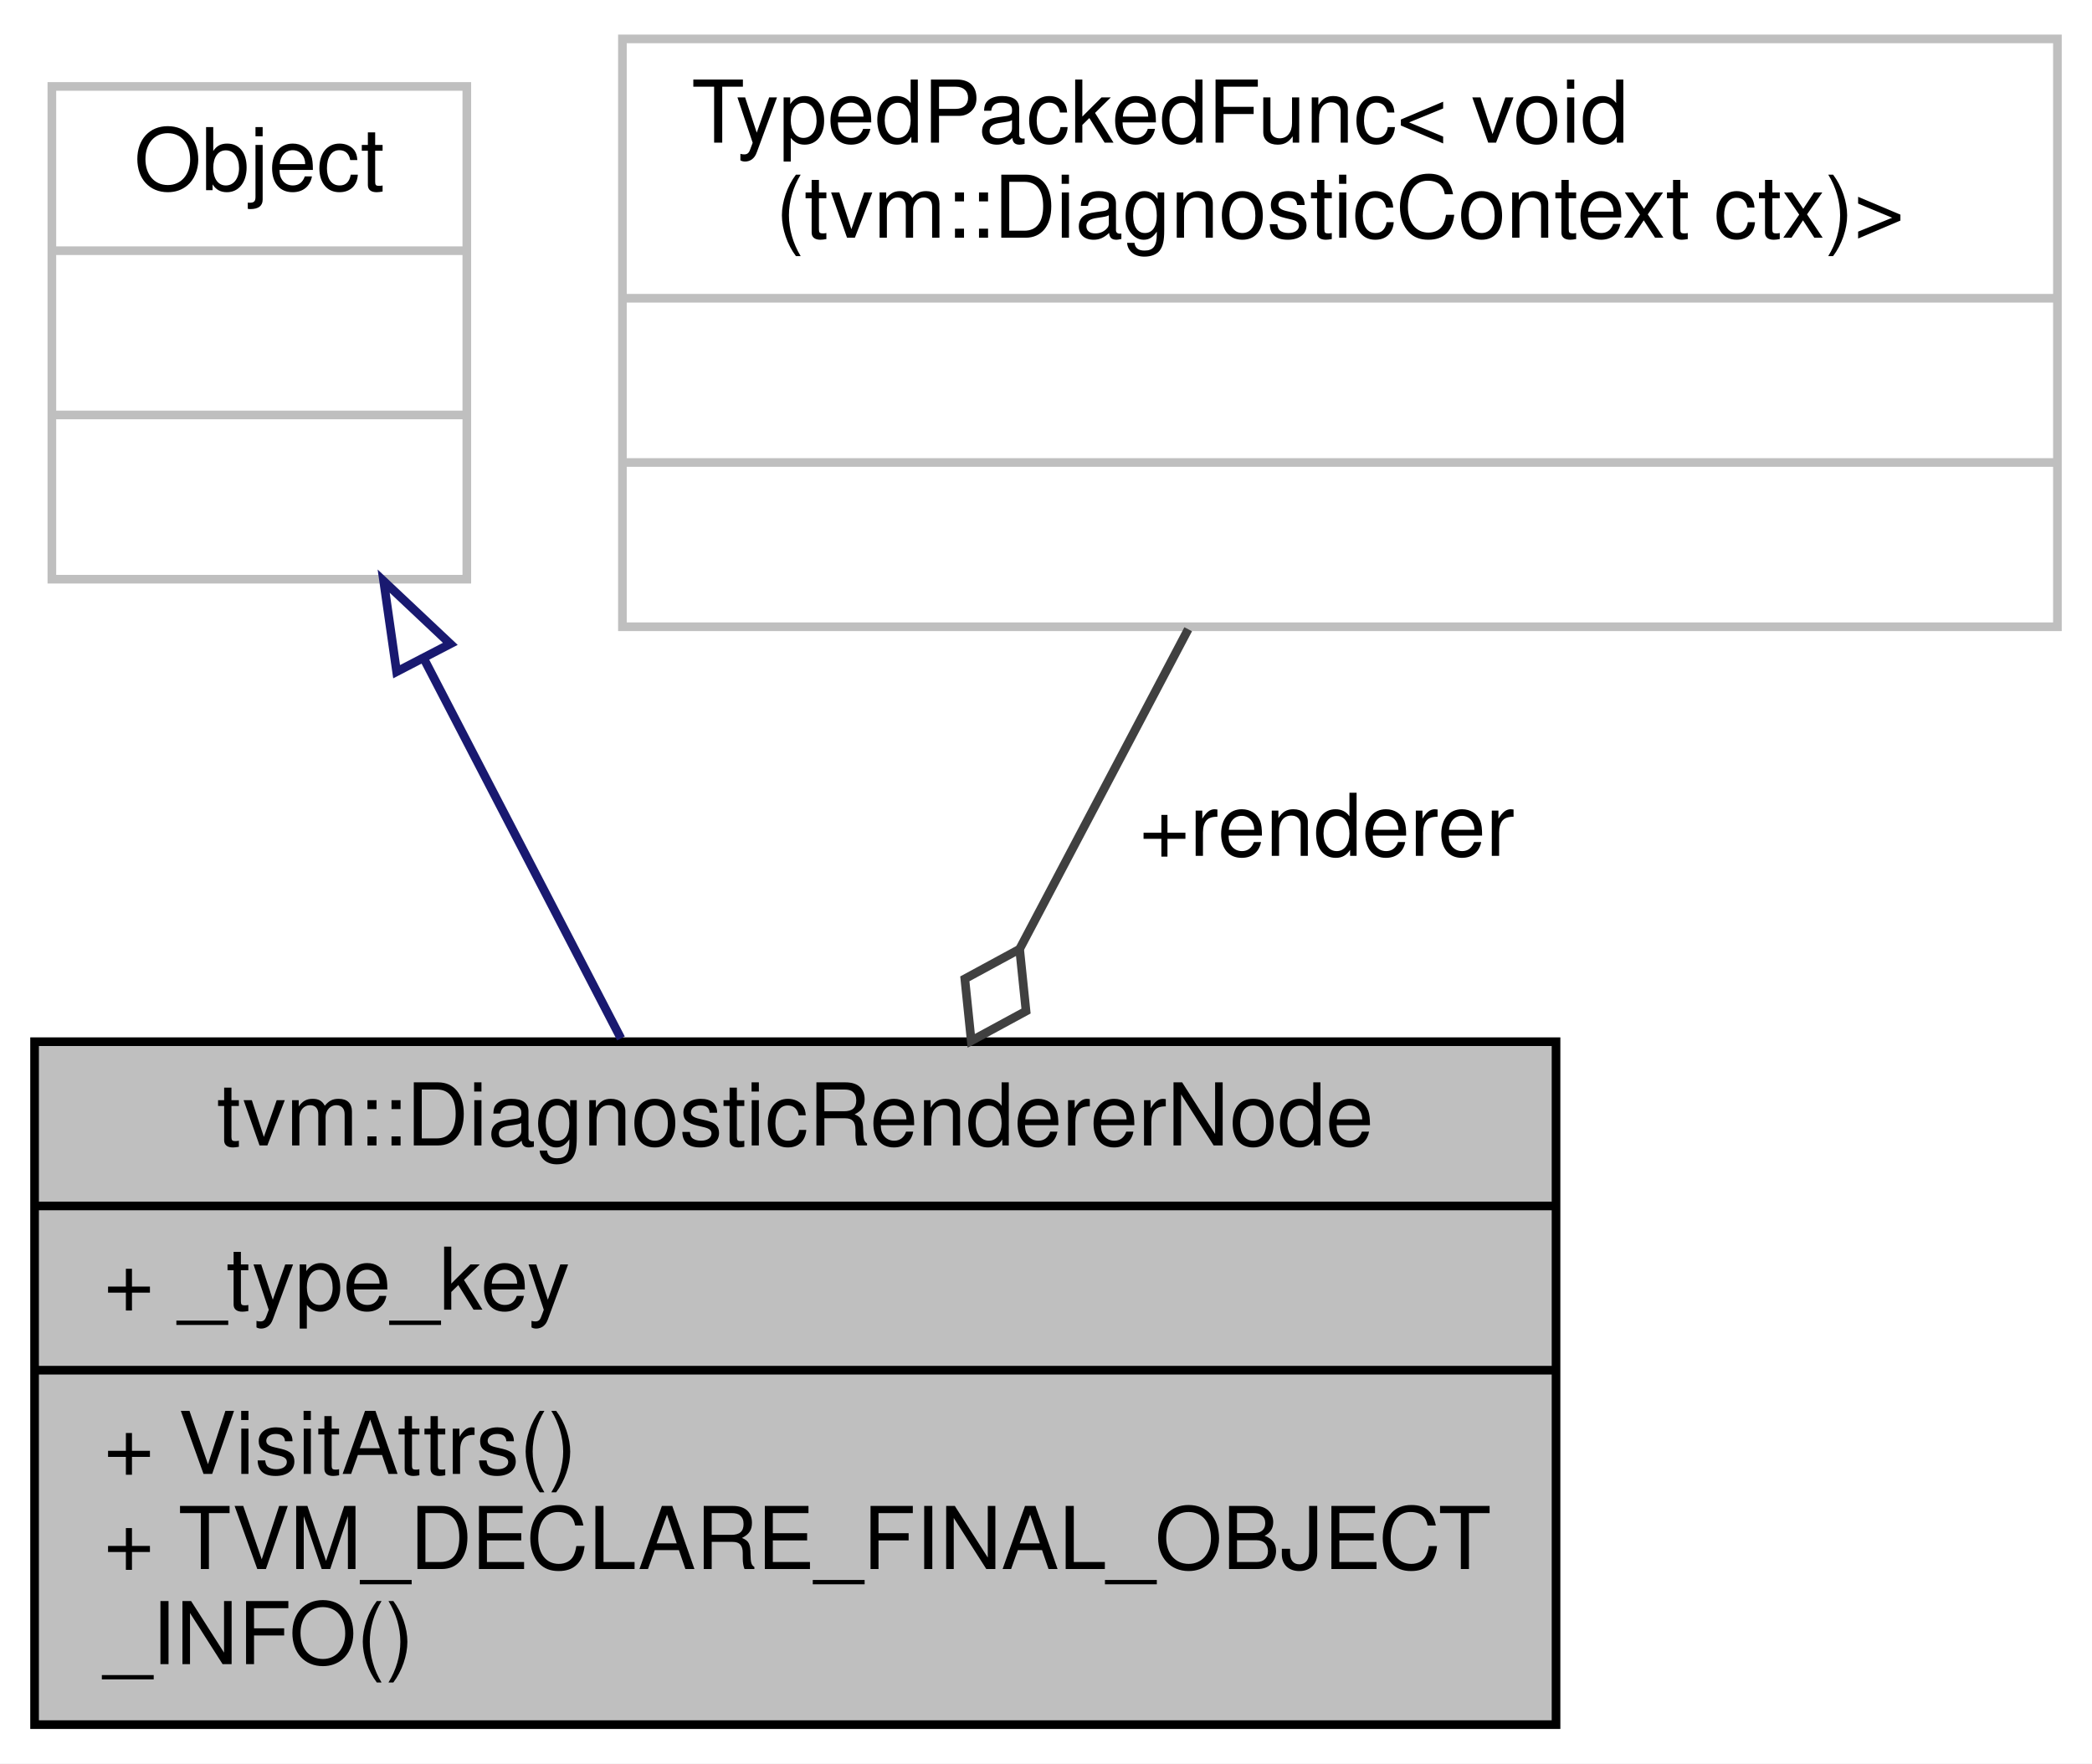
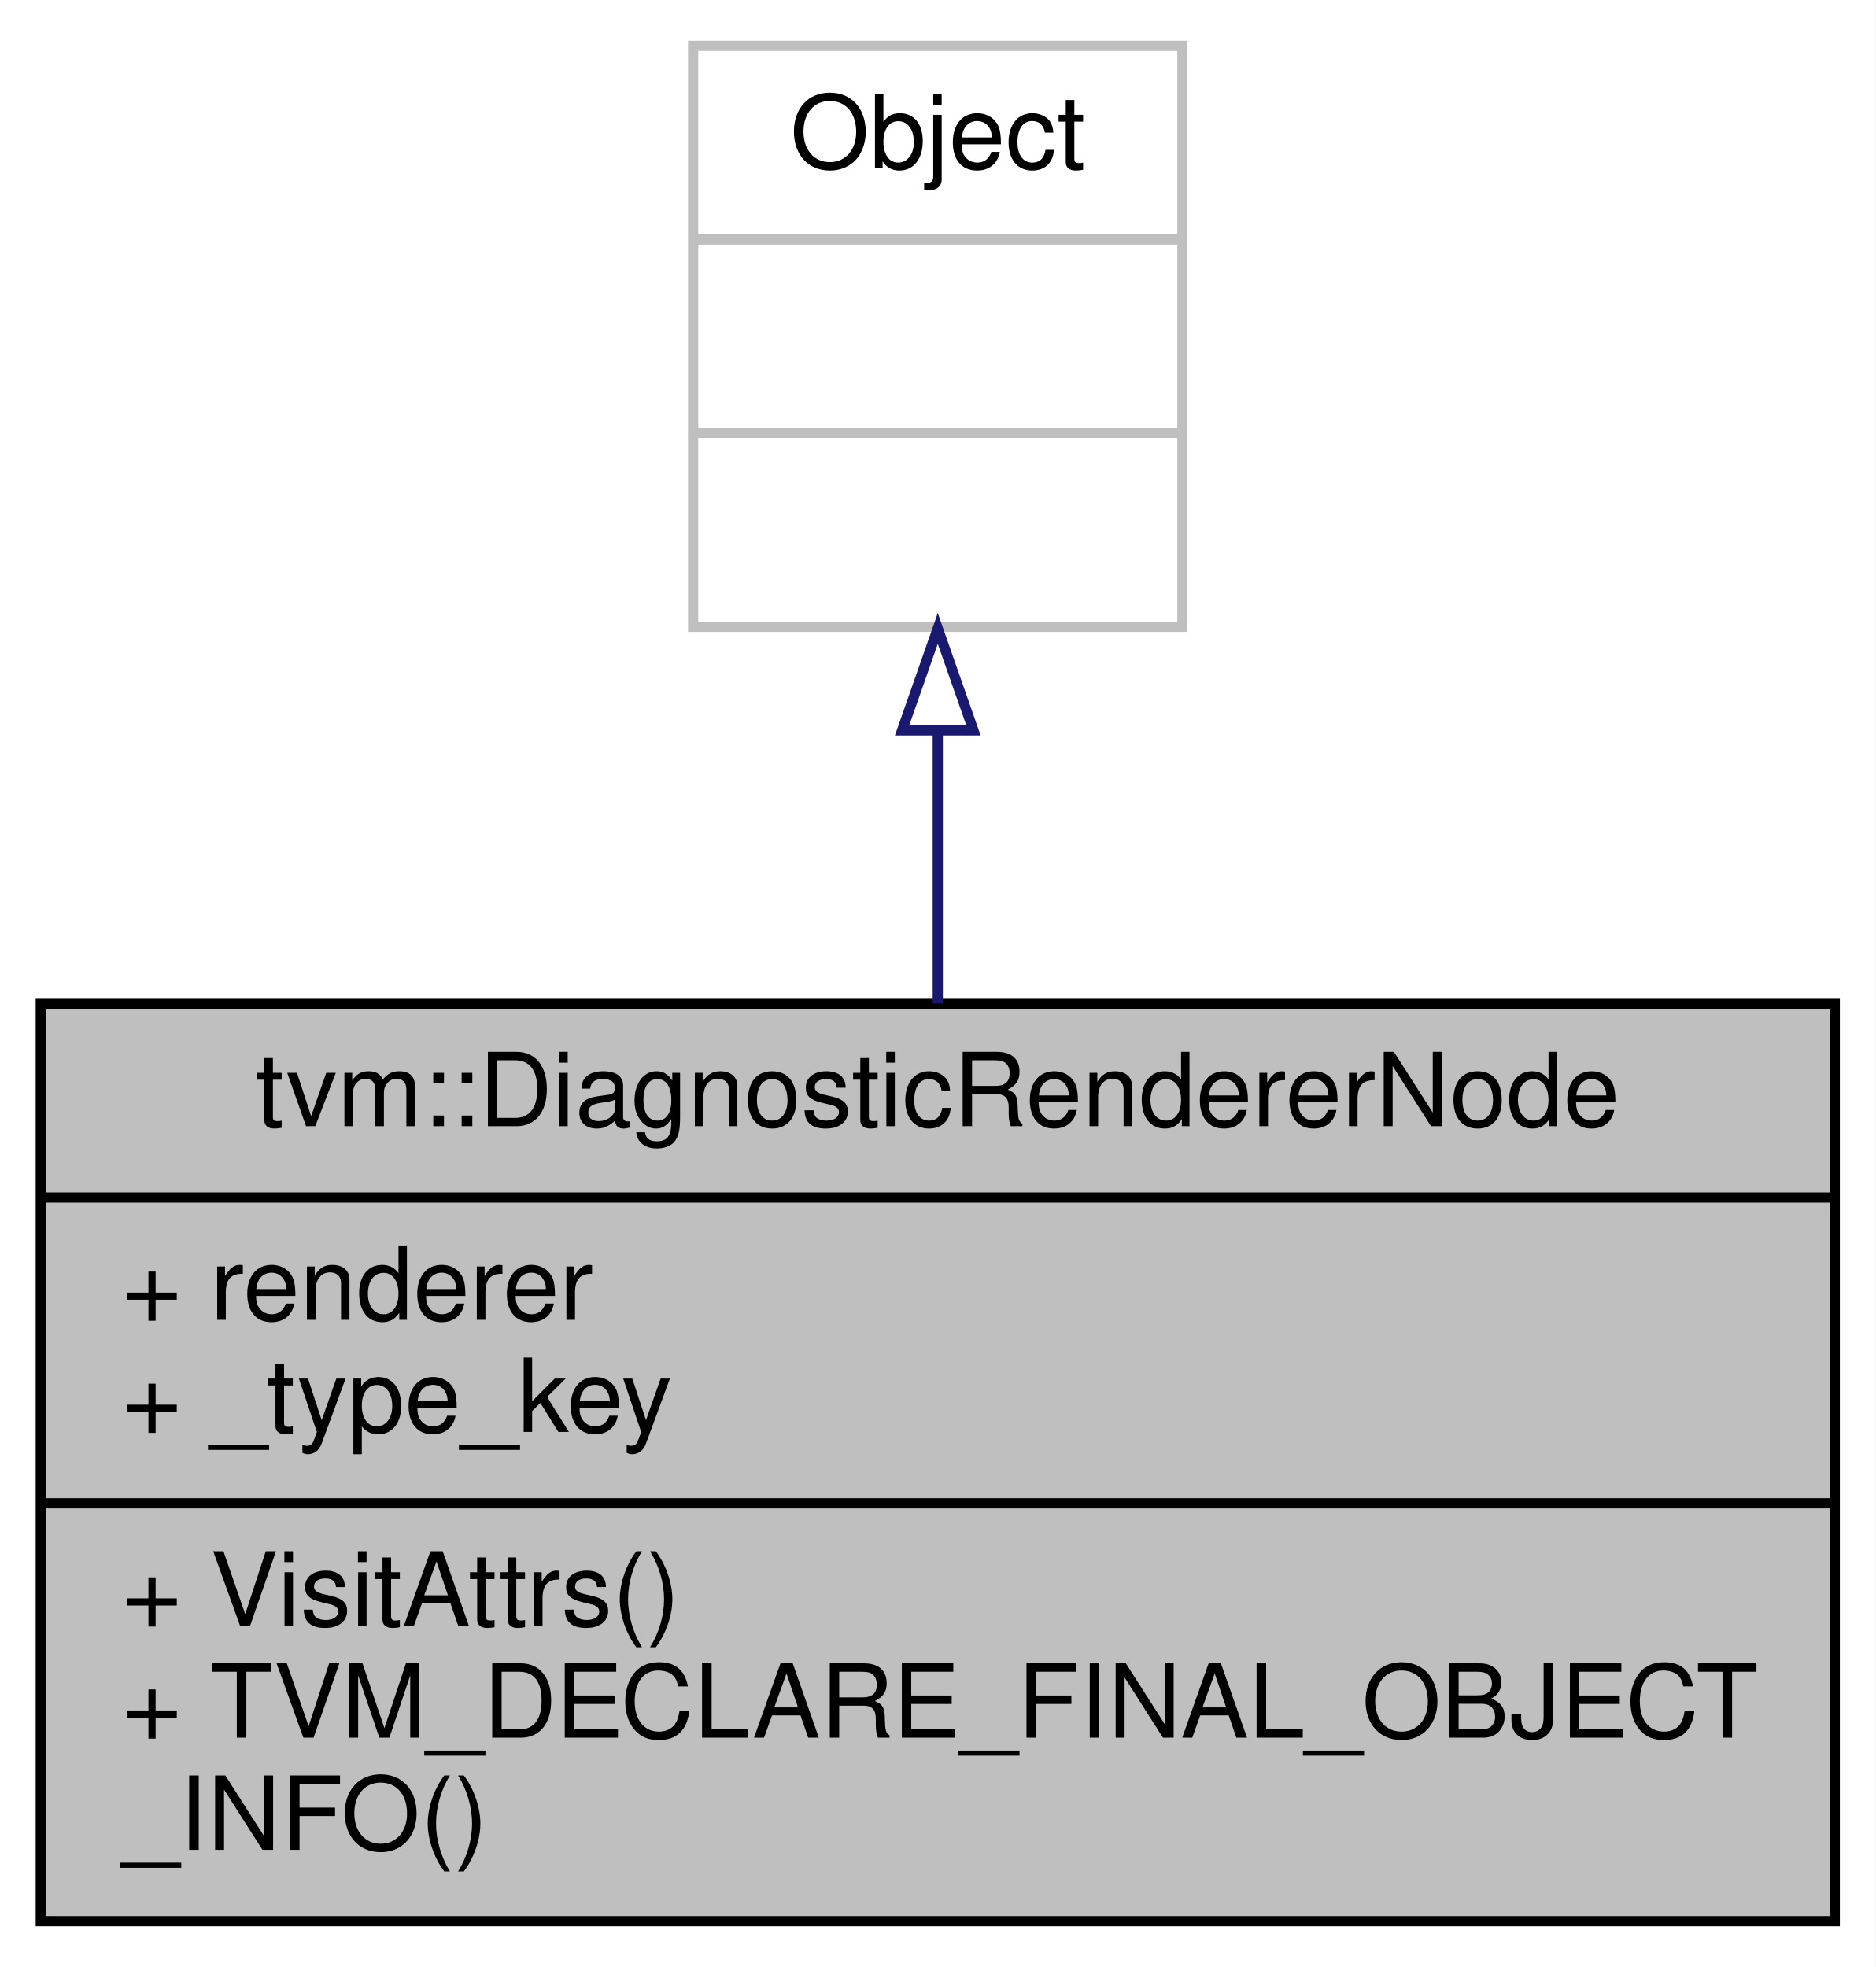
- <svg xmlns="http://www.w3.org/2000/svg" xmlns:xlink="http://www.w3.org/1999/xlink" width="242pt" height="204pt" viewBox="0.00 0.00 242.00 204.00">
-   <g id="graph0" class="graph" transform="scale(1 1) rotate(0) translate(4 200)">
-     <polygon fill="white" stroke="transparent" points="-4,4 -4,-200 238,-200 238,4 -4,4" />
+ <svg xmlns="http://www.w3.org/2000/svg" xmlns:xlink="http://www.w3.org/1999/xlink" width="184pt" height="193pt" viewBox="0.00 0.00 184.00 193.00">
+   <g id="graph0" class="graph" transform="scale(1 1) rotate(0) translate(4 189)">
+     <polygon fill="white" stroke="transparent" points="-4,4 -4,-189 180,-189 180,4 -4,4" />
    <g id="node1" class="node">
      <g id="a_node1">
        <a xlink:title="Display diagnostics in a given display format.">
-           <polygon fill="#bfbfbf" stroke="black" points="0,-0.5 0,-79.5 176,-79.5 176,-0.5 0,-0.5" />
-           <text text-anchor="middle" x="88" y="-67.5" font-family="Helvetica,sans-Serif" font-size="10.00">tvm::DiagnosticRendererNode</text>
-           <polyline fill="none" stroke="black" points="0,-60.5 176,-60.5 " />
+           <polygon fill="#bfbfbf" stroke="black" points="0,-0.5 0,-90.5 176,-90.5 176,-0.5 0,-0.5" />
+           <text text-anchor="middle" x="88" y="-78.5" font-family="Helvetica,sans-Serif" font-size="10.00">tvm::DiagnosticRendererNode</text>
+           <polyline fill="none" stroke="black" points="0,-71.5 176,-71.5 " />
+           <text text-anchor="start" x="8" y="-59.5" font-family="Helvetica,sans-Serif" font-size="10.00">+ renderer</text>
          <text text-anchor="start" x="8" y="-48.5" font-family="Helvetica,sans-Serif" font-size="10.00">+ _type_key</text>
          <polyline fill="none" stroke="black" points="0,-41.5 176,-41.5 " />
          <text text-anchor="start" x="8" y="-29.5" font-family="Helvetica,sans-Serif" font-size="10.00">+ VisitAttrs()</text>
          <text text-anchor="start" x="8" y="-18.5" font-family="Helvetica,sans-Serif" font-size="10.00">+ TVM_DECLARE_FINAL_OBJECT</text>
          <text text-anchor="start" x="8" y="-7.5" font-family="Helvetica,sans-Serif" font-size="10.00">_INFO()</text>
        </a>
      </g>
    </g>
    <g id="node2" class="node">
      <g id="a_node2">
        <a xlink:title=" ">
-           <polygon fill="white" stroke="#bfbfbf" points="2,-133 2,-190 50,-190 50,-133 2,-133" />
-           <text text-anchor="middle" x="26" y="-178" font-family="Helvetica,sans-Serif" font-size="10.00">Object</text>
-           <polyline fill="none" stroke="#bfbfbf" points="2,-171 50,-171 " />
-           <text text-anchor="middle" x="26" y="-159" font-family="Helvetica,sans-Serif" font-size="10.00"> </text>
-           <polyline fill="none" stroke="#bfbfbf" points="2,-152 50,-152 " />
-           <text text-anchor="middle" x="26" y="-140" font-family="Helvetica,sans-Serif" font-size="10.00"> </text>
+           <polygon fill="white" stroke="#bfbfbf" points="64,-127.5 64,-184.5 112,-184.5 112,-127.5 64,-127.5" />
+           <text text-anchor="middle" x="88" y="-172.5" font-family="Helvetica,sans-Serif" font-size="10.00">Object</text>
+           <polyline fill="none" stroke="#bfbfbf" points="64,-165.5 112,-165.5 " />
+           <text text-anchor="middle" x="88" y="-153.5" font-family="Helvetica,sans-Serif" font-size="10.00"> </text>
+           <polyline fill="none" stroke="#bfbfbf" points="64,-146.5 112,-146.5 " />
+           <text text-anchor="middle" x="88" y="-134.5" font-family="Helvetica,sans-Serif" font-size="10.00"> </text>
        </a>
      </g>
    </g>
    <g id="edge1" class="edge">
-       <path fill="none" stroke="midnightblue" d="M45.17,-123.54C52.36,-109.69 60.55,-93.91 67.83,-79.88" />
-       <polygon fill="none" stroke="midnightblue" points="41.88,-122.3 40.38,-132.78 48.09,-125.52 41.88,-122.3" />
-     </g>
-     <g id="node3" class="node">
-       <g id="a_node3">
-         <a xlink:title=" ">
-           <polygon fill="white" stroke="#bfbfbf" points="68,-127.5 68,-195.5 234,-195.5 234,-127.5 68,-127.5" />
-           <text text-anchor="start" x="76" y="-183.5" font-family="Helvetica,sans-Serif" font-size="10.00">TypedPackedFunc&lt; void</text>
-           <text text-anchor="middle" x="151" y="-172.5" font-family="Helvetica,sans-Serif" font-size="10.00">(tvm::DiagnosticContext ctx)&gt;</text>
-           <polyline fill="none" stroke="#bfbfbf" points="68,-165.5 234,-165.5 " />
-           <text text-anchor="middle" x="151" y="-153.5" font-family="Helvetica,sans-Serif" font-size="10.00"> </text>
-           <polyline fill="none" stroke="#bfbfbf" points="68,-146.5 234,-146.5 " />
-           <text text-anchor="middle" x="151" y="-134.5" font-family="Helvetica,sans-Serif" font-size="10.00"> </text>
-         </a>
-       </g>
-     </g>
-     <g id="edge2" class="edge">
-       <path fill="none" stroke="#404040" d="M133.45,-127.21C127.42,-115.78 120.54,-102.73 113.99,-90.3" />
-       <polygon fill="none" stroke="#404040" points="113.95,-90.21 107.61,-86.77 108.35,-79.6 114.69,-83.04 113.95,-90.21" />
-       <text text-anchor="middle" x="149.5" y="-101" font-family="Helvetica,sans-Serif" font-size="10.00"> +renderer</text>
+       <path fill="none" stroke="midnightblue" d="M88,-117.21C88,-108.61 88,-99.39 88,-90.55" />
+       <polygon fill="none" stroke="midnightblue" points="84.5,-117.34 88,-127.34 91.5,-117.34 84.5,-117.34" />
    </g>
  </g>
</svg>
